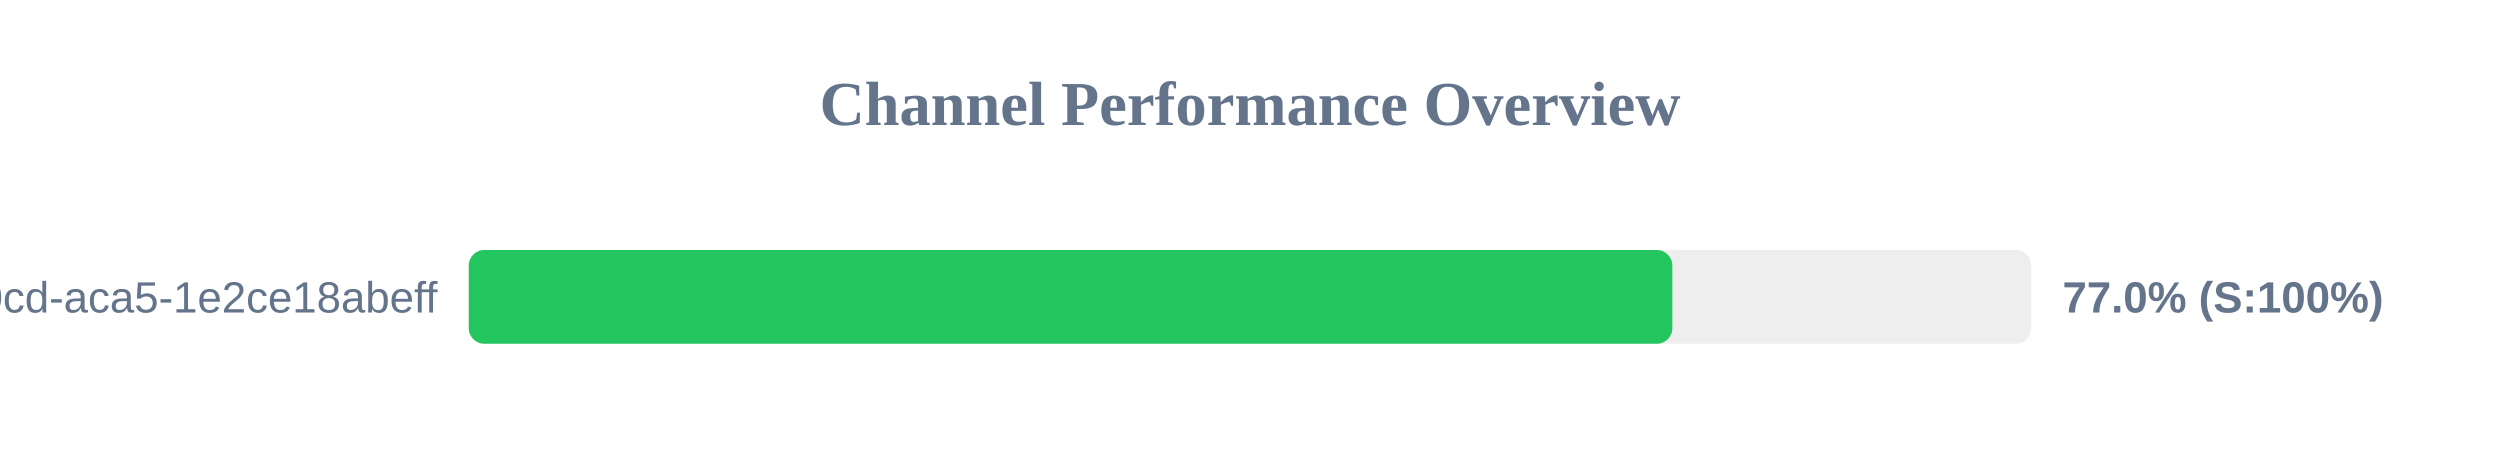
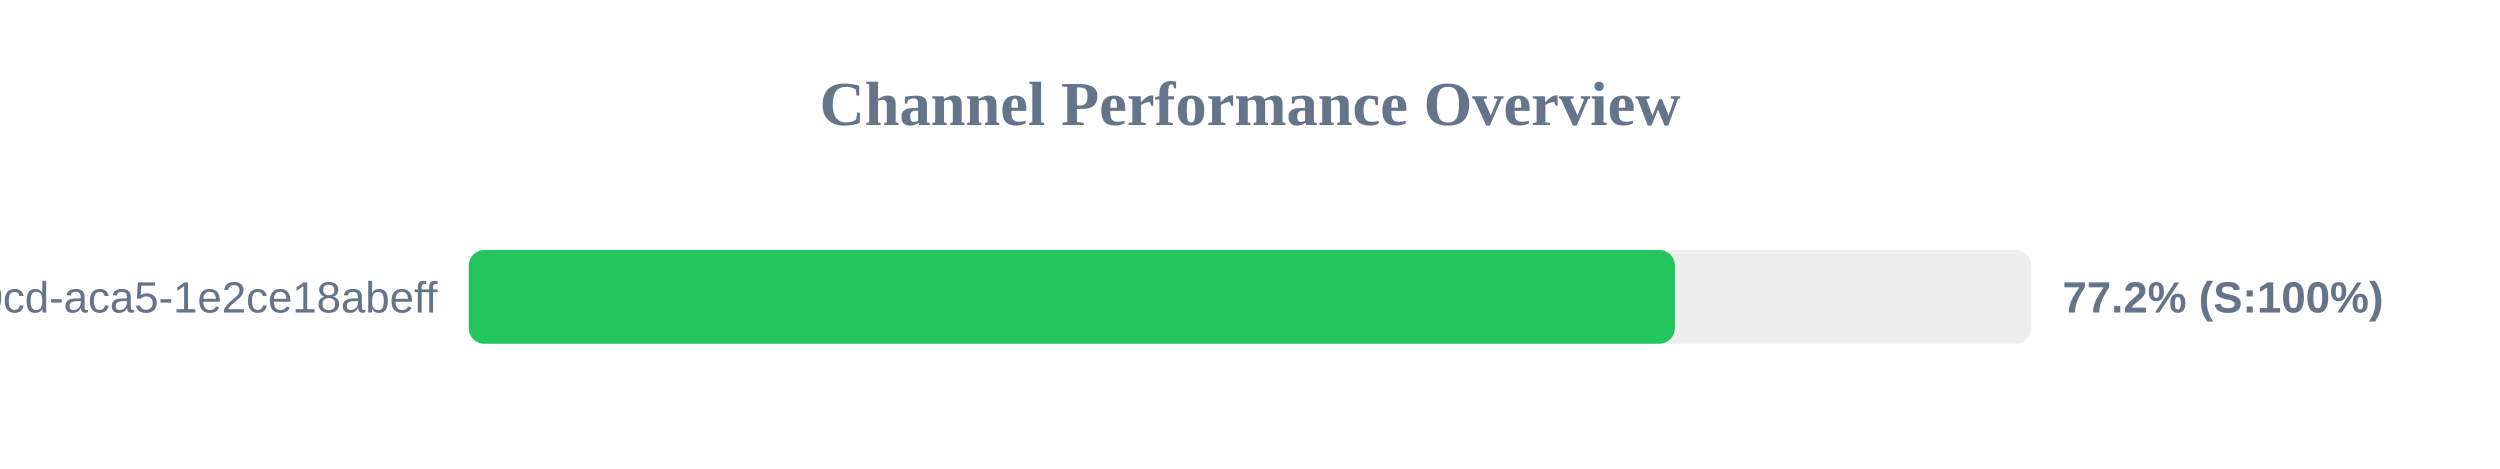
<svg xmlns="http://www.w3.org/2000/svg" width="800" height="150" version="1.1">
  <style>
        .row { font: 14px Arial; fill: #64748b; }
        .score { font: bold 14px Arial; fill: #64748b; }
    </style>
  <text x="400" y="40" text-anchor="middle" font-size="20px" font-weight="bold" fill="#64748b">Channel Performance Overview</text>
  <rect x="150" y="80" width="500" height="30" fill="#eee" rx="5" />
-   <rect x="150" y="80" width="385.15" height="30" fill="#22c55e" rx="5" />
+   <rect x="150" y="80" width="385.95" height="30" fill="#22c55e" rx="5" />
  <text x="140" y="100" text-anchor="end" class="row">?uuid=ebbeef45-0fd8-40cd-aca5-1e2ce18abeff</text>
-   <text x="660" y="100" text-anchor="start" class="score">77.0% (S:100%)</text>
+   <text x="660" y="100" text-anchor="start" class="score">77.2% (S:100%)</text>
</svg>
